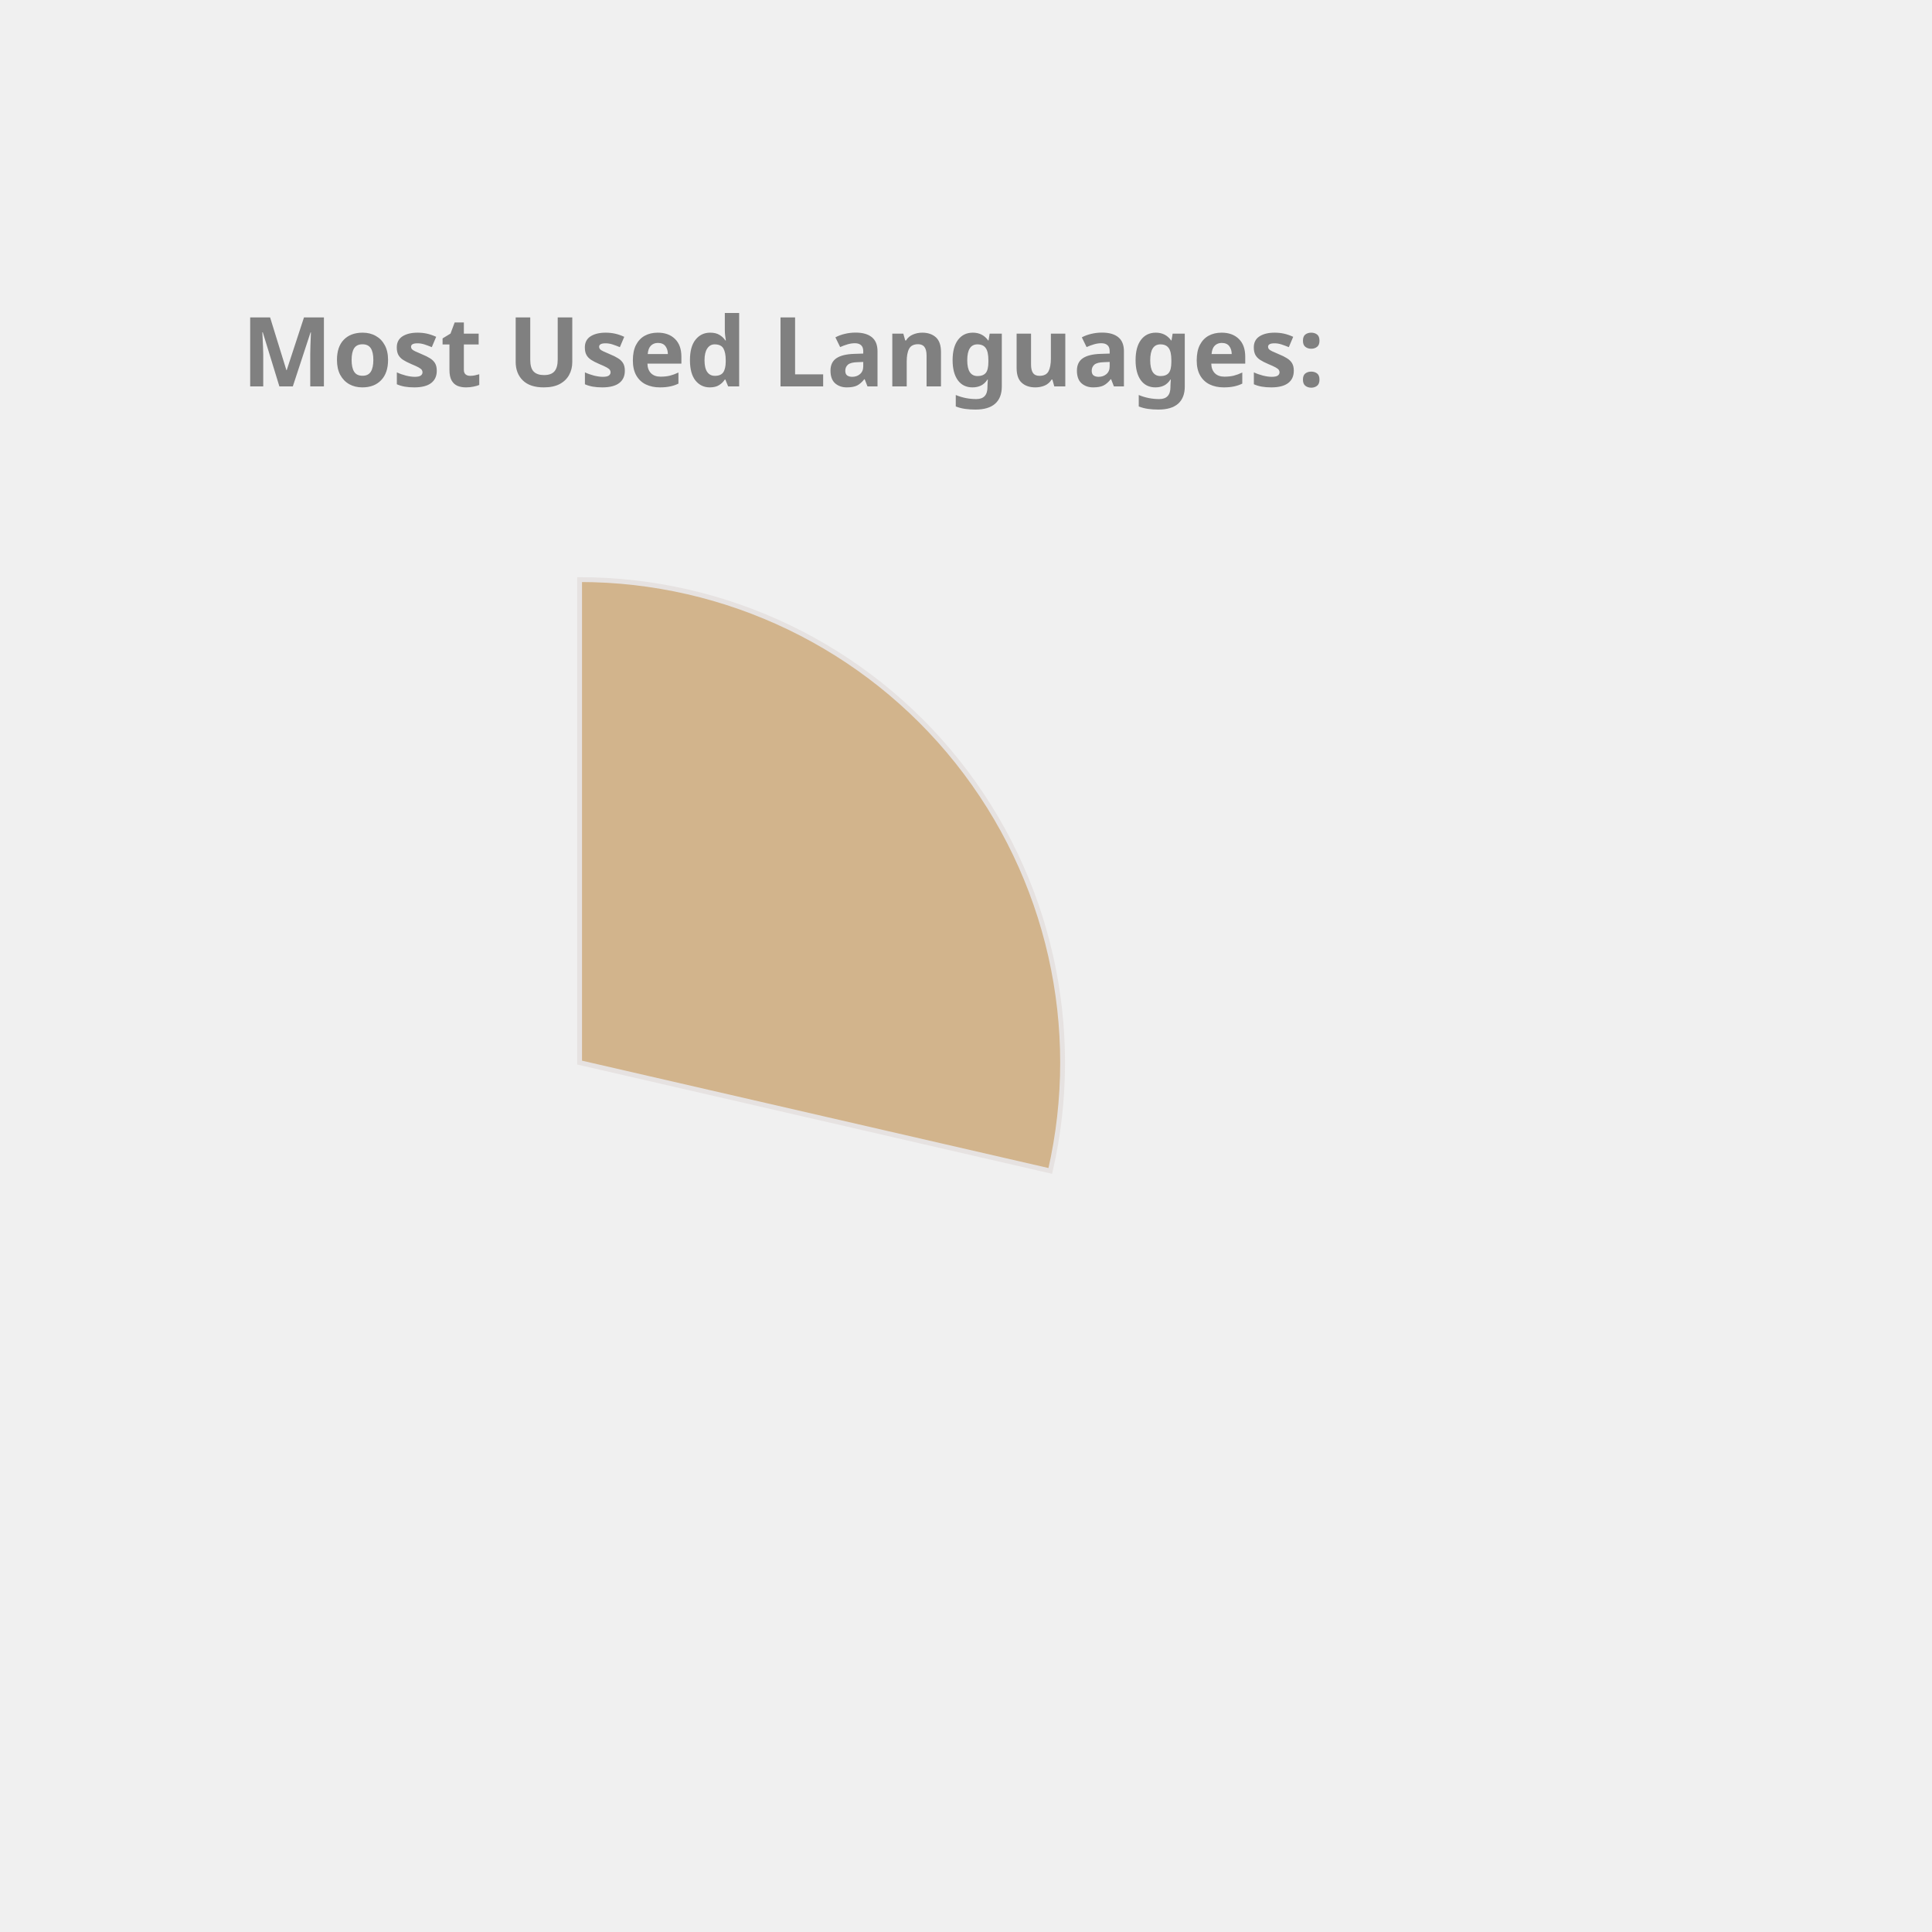
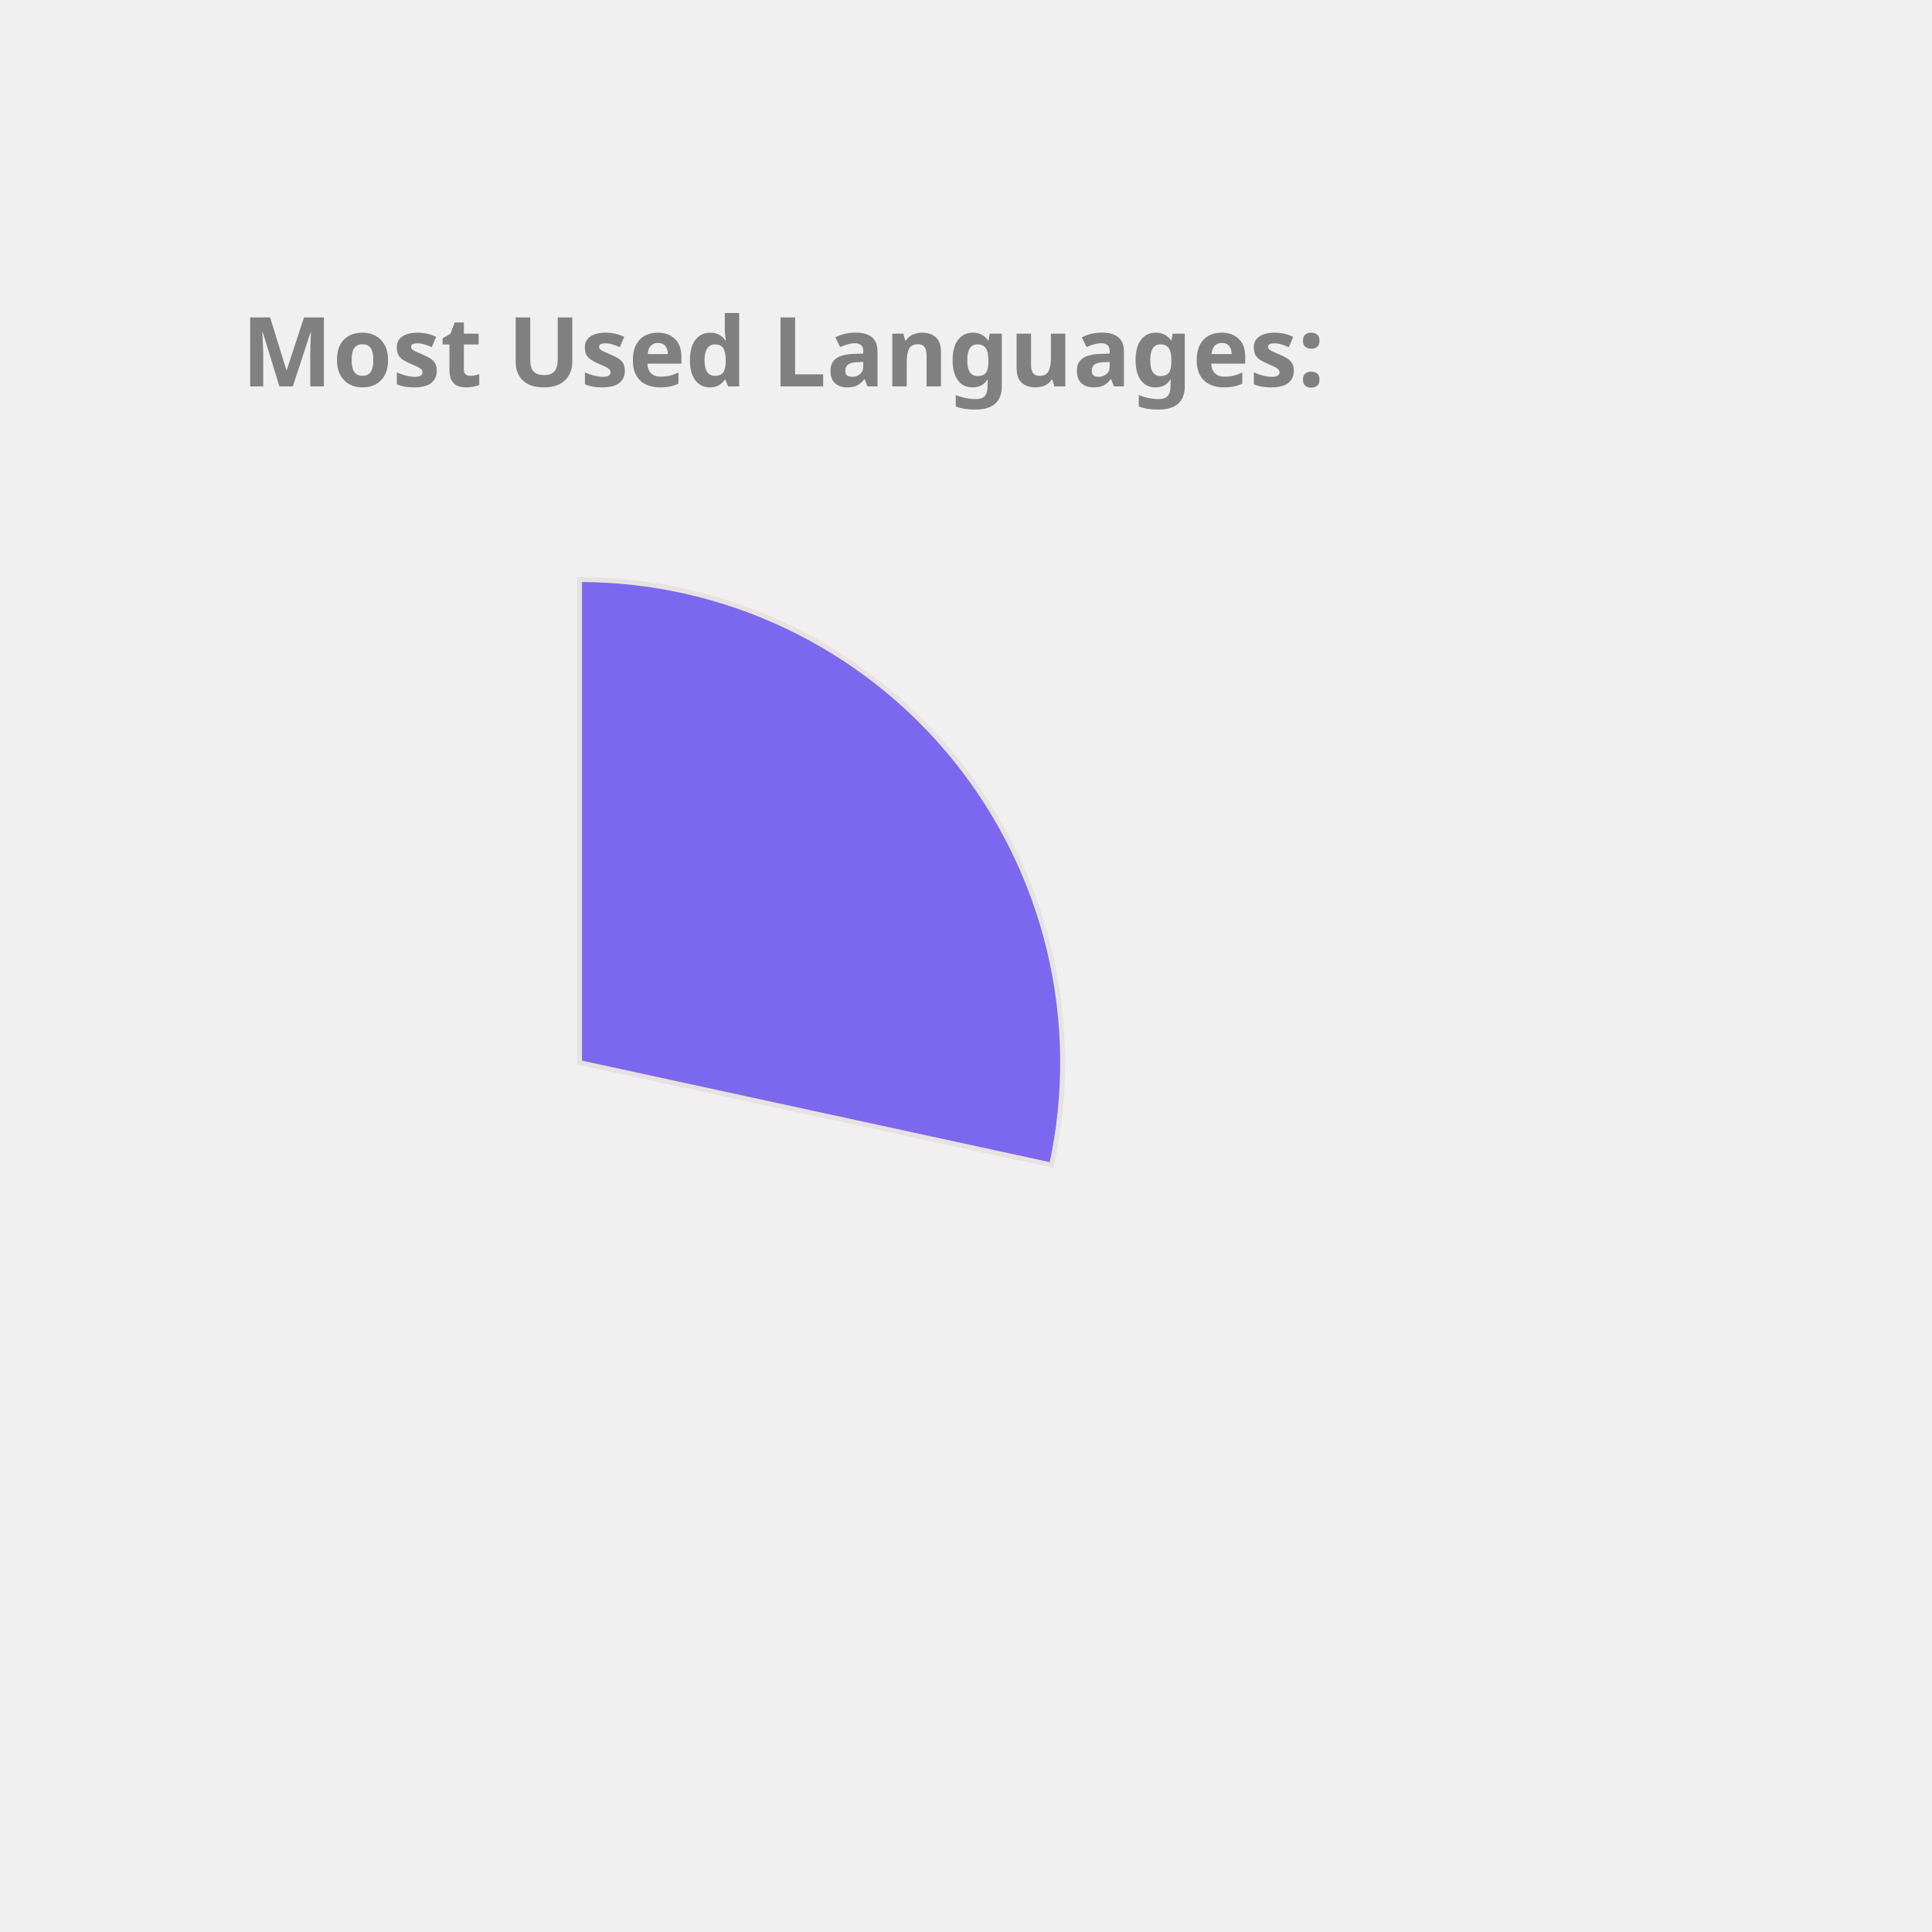
<svg xmlns="http://www.w3.org/2000/svg" height="350px" width="350px" viewBox="0 0 400 400">
  <style> 
        .label {
                font: bold 20px sans-serif;
                color: #404040;
                -webkit-text-stroke: 1px white;
        }

        path {
                stroke: #E6E2E1;
                stroke-width: 1px;
                transform: translate(60px, 100px);
        }

        .path_1 {
                animation: fadeIn 5s linear forwards;
        }

        .path_2 {
                transform: scale(0);
                animation: fadeIn 5s linear forwards 5s;
        }


        
        .path_3 {
                transform: scale(0);
                animation: fadeIn 5s linear forwards 10s;
        }


        .path_4 {
                transform: scale(0);
                animation: fadeIn 5s linear forwards 15s;
        }

        .path_5 {
                transform: scale(0);
                animation: fadeIn 5s linear forwards 20s;
        }

        .path_6 {
                transform: scale(0);
                animation: fadeIn 5s linear forwards 25s;
        }

        .path_7 {
                transform: scale(0);
                animation: fadeIn 5s linear forwards 30s;
        }

        .path_8 {
                transform: scale(0);
                animation: fadeIn 5s linear forwards 35s;
        }

        .path_9 {
                transform: scale(0);
                animation: fadeIn 5s linear forwards 40s;
        }

        .path_10 {
                transform: scale(0);
                animation: fadeIn 5s linear forwards 45s;
        }

        @keyframes fadeIn {
                0% {                        
                        transform: translate(250px, 300px) rotate(0deg) scale(0);
                        
                }
                50% {
                        transform: translate(150px, 220px) rotate(180deg) scale(0.5);
                        
                }
                
                100% {
                        transform: translate(60px, 120px) rotate(360deg) scale(1);
                        
                }
        }
        .txt_1 {
                opacity: 0;
                animation: txtShow 5s linear forwards 0s;
        }

        .txt_2 {
                opacity: 0;
                animation: txtShow 5s linear forwards 5s;
        }

        .txt_3 {
                opacity: 0;
                animation: txtShow 5s linear forwards 10s;
        }

        .txt_4 {
                opacity: 0;
                animation: txtShow 5s linear forwards 15s;
        }

        .txt_5 {
                opacity: 0;
                animation: txtShow 5s linear forwards 20s;
        }

        .txt_6 {
                opacity: 0;
                animation: txtShow 5s linear forwards 25s;
        }

        .txt_7 {
                opacity: 0;
                animation: txtShow 5s linear forwards 30s;
        }

        .txt_8 {
                opacity: 0;
                animation: txtShow 5s linear forwards 35s;
        }

        .txt_9 {
                opacity: 0;
                animation: txtShow 5s linear forwards 40s;
        }

        .txt_10 {
                opacity: 0;
                animation: txtShow 5s linear forwards 45s;
        }

        @keyframes txtShow {
                0% {                        
                        opacity: 0;
                        transform: translate(0px, 0px) scale(0);
                }
                100% {
                        opacity: 1;
                        transform: translate(0px, 0px) scale(1);
                        
                }
        }
</style>
-   <path class="path_1" d="M 60,120 L 60,20 A 100,100 0 0 1 157.453,142.427 Z" fill="Tan" stroke="#fff" stroke-width="2" />
-   <text class="txt_1" x="260" y="150" fill="Tan" stroke="Tan" stroke-width="1">JavaScript</text>
-   <path class="path_2" d="M 60,120 L 157.453,142.427 A 100,100 0 0 1 29.098,215.106 Z" fill="Orchid" stroke="#fff" stroke-width="2" />
-   <text class="txt_2" x="260" y="170" fill="Orchid" stroke="Orchid" stroke-width="1">C++</text>
-   <path class="path_3" d="M 60,120 L 29.098,215.106 A 100,100 0 0 1 -38.865,135.023 Z" fill="Coral" stroke="#fff" stroke-width="2" />
-   <text class="txt_3" x="260" y="190" fill="Coral" stroke="Coral" stroke-width="1">Jupyter Notebook</text>
-   <path class="path_4" d="M 60,120 L -38.865,135.023 A 100,100 0 0 1 1.221,39.098 Z" fill="Chocolate" stroke="#fff" stroke-width="2" />
-   <text class="txt_4" x="260" y="210" fill="Chocolate" stroke="Chocolate" stroke-width="1">Java</text>
-   <path class="path_5" d="M 60,120 L 1.221,39.098 A 100,100 0 0 1 55.603,20.097 Z" fill="RoyalBlue" stroke="#fff" stroke-width="2" />
-   <text class="txt_5" x="260" y="230" fill="RoyalBlue" stroke="RoyalBlue" stroke-width="1">HTML</text>
-   <path class="path_6" d="M 60,120 L 55.603,20.097 A 100,100 0 0 1 60.628,20.002 Z" fill="Tomato" stroke="#fff" stroke-width="2" />
-   <text class="txt_6" x="260" y="250" fill="Tomato" stroke="Tomato" stroke-width="1">CSS</text>
+   <path class="path_1" d="M 60,120 L 60,20 A 100,100 0 0 1 157.727,141.201 Z" fill="MediumSlateBlue" stroke="#fff" stroke-width="2" />
+   <text class="txt_1" x="260" y="150" fill="MediumSlateBlue" stroke="MediumSlateBlue" stroke-width="1">JavaScript</text>
+   <path class="path_2" d="M 60,120 L 157.727,141.201 A 100,100 0 0 1 27.311,214.506 Z" fill="DarkKhaki" stroke="#fff" stroke-width="2" />
+   <text class="txt_2" x="260" y="170" fill="DarkKhaki" stroke="DarkKhaki" stroke-width="1">C++</text>
+   <path class="path_3" d="M 60,120 L 27.311,214.506 A 100,100 0 0 1 -39.046,133.779 Z" fill="Crimson" stroke="#fff" stroke-width="2" />
+   <text class="txt_3" x="260" y="190" fill="Crimson" stroke="Crimson" stroke-width="1">Jupyter Notebook</text>
+   <path class="path_4" d="M 60,120 L -39.046,133.779 A 100,100 0 0 1 1.221,39.098 Z" fill="Gold" stroke="#fff" stroke-width="2" />
+   <text class="txt_4" x="260" y="210" fill="Gold" stroke="Gold" stroke-width="1">Java</text>
+   <path class="path_5" d="M 60,120 L 1.221,39.098 A 100,100 0 0 1 54.976,20.126 Z" fill="Orchid" stroke="#fff" stroke-width="2" />
+   <text class="txt_5" x="260" y="230" fill="Orchid" stroke="Orchid" stroke-width="1">HTML</text>
+   <path class="path_6" d="M 60,120 L 54.976,20.126 A 100,100 0 0 1 60,20 Z" fill="CornflowerBlue" stroke="#fff" stroke-width="2" />
+   <text class="txt_6" x="260" y="250" fill="CornflowerBlue" stroke="CornflowerBlue" stroke-width="1">CSS</text>
  <g class="label">
    <text x="50" y="80" fill="grey">Most Used Languages:</text>
  </g>
</svg>
